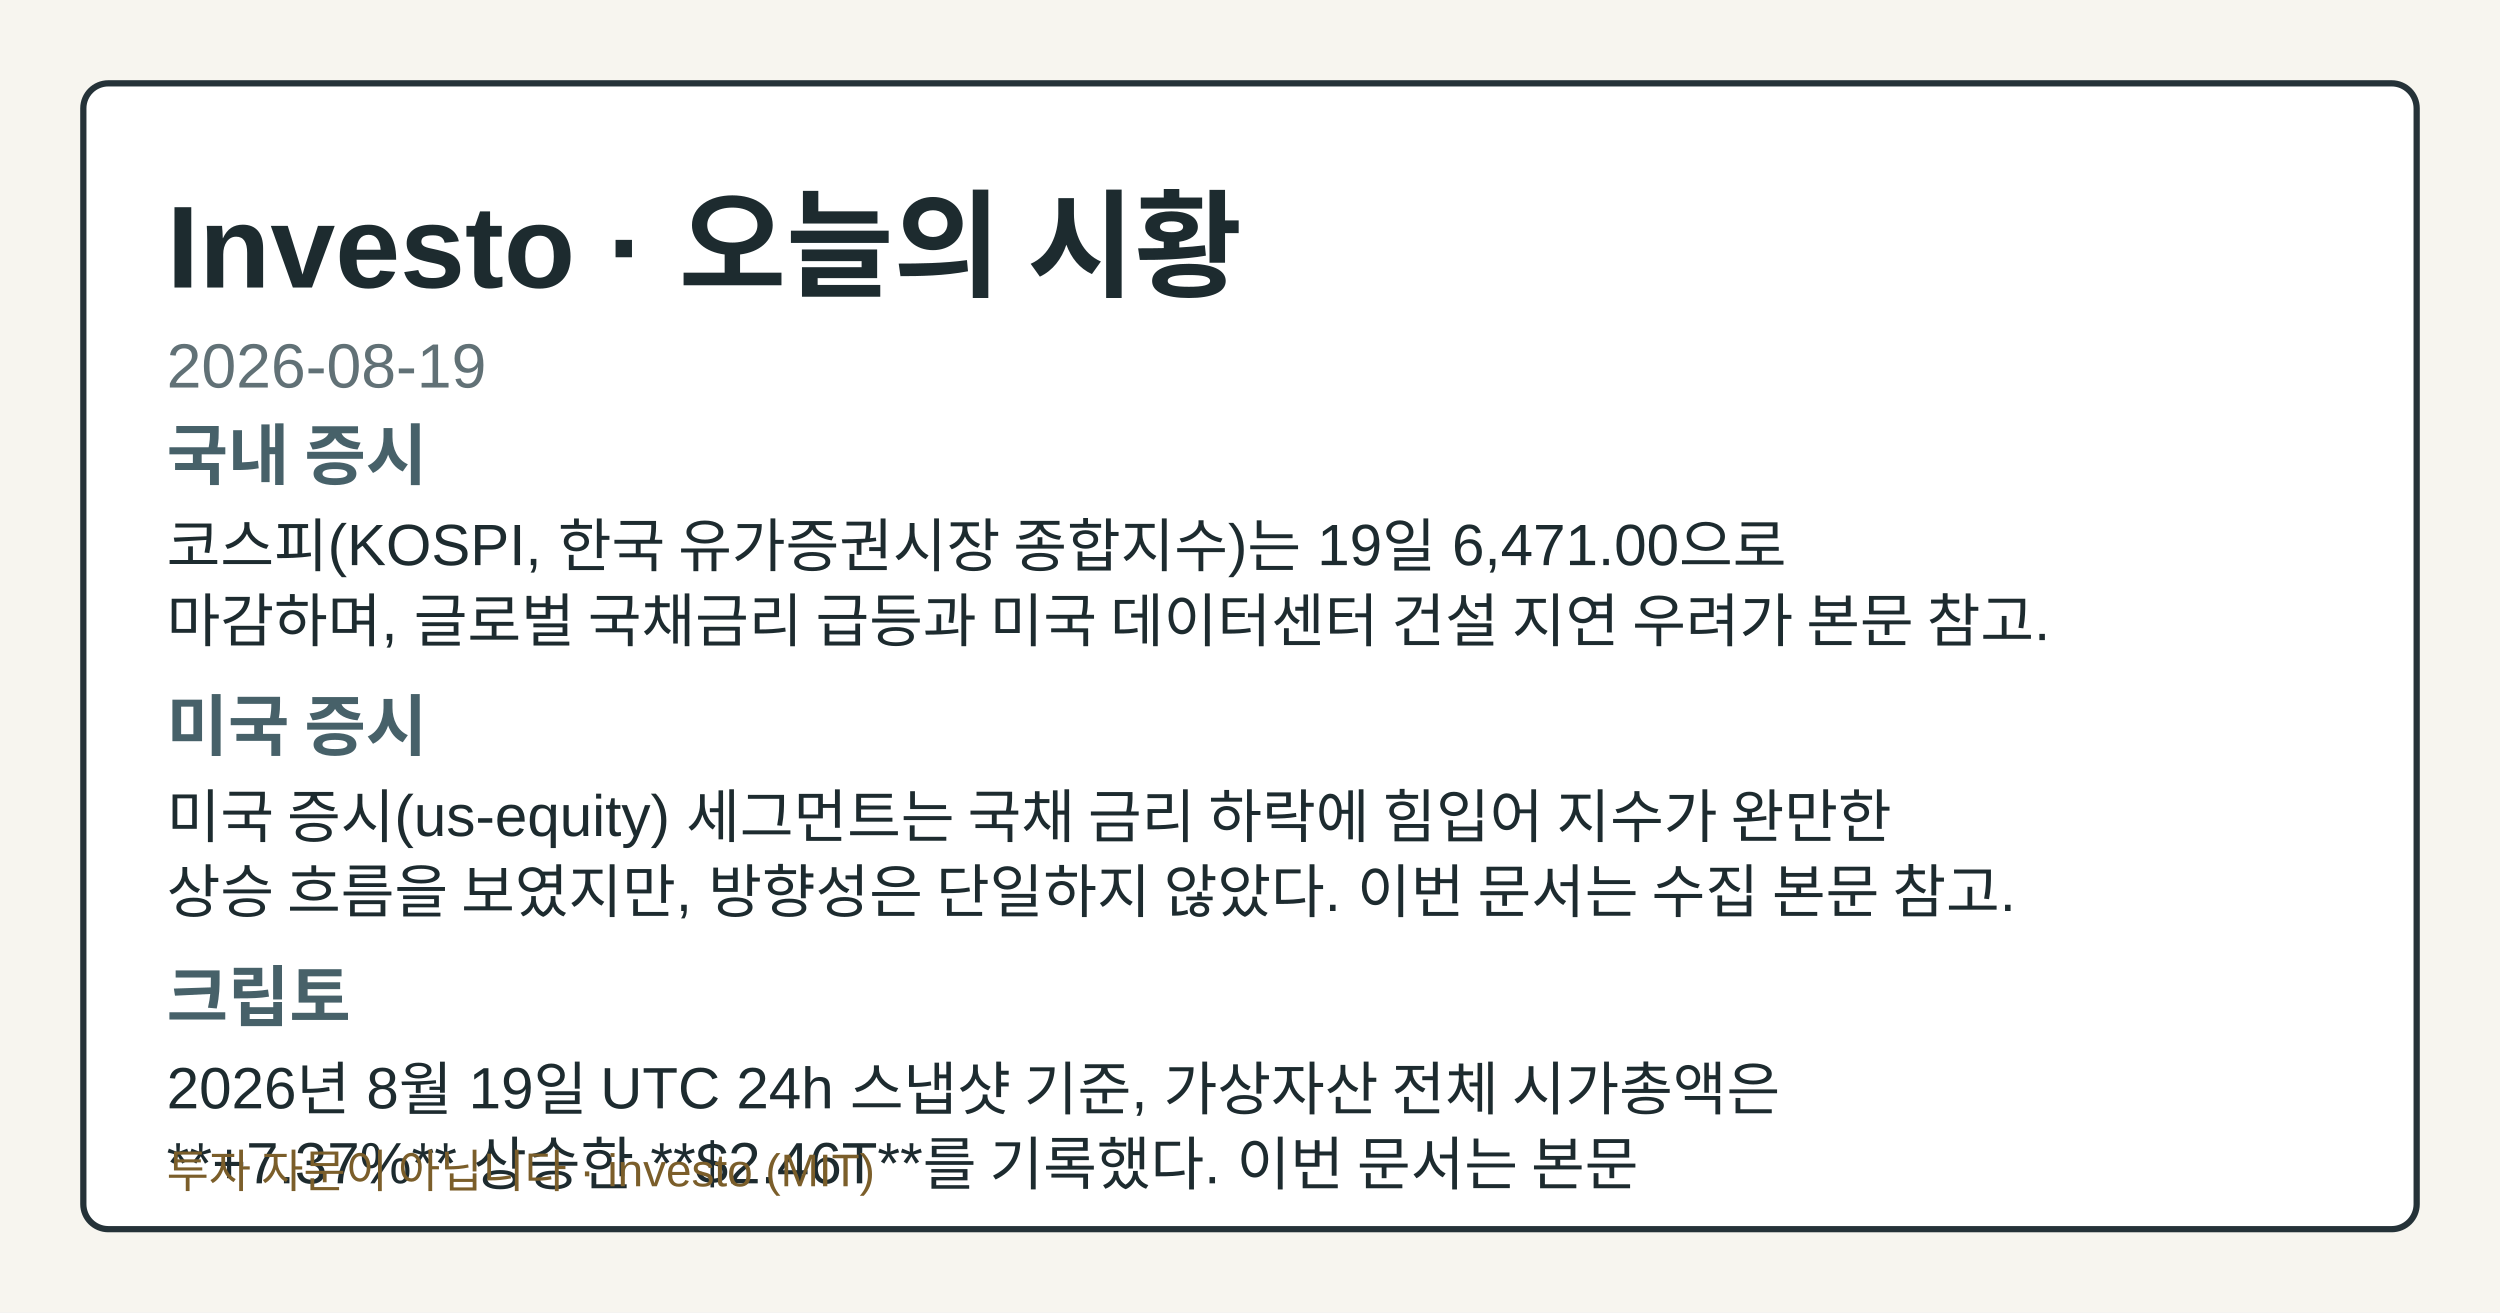
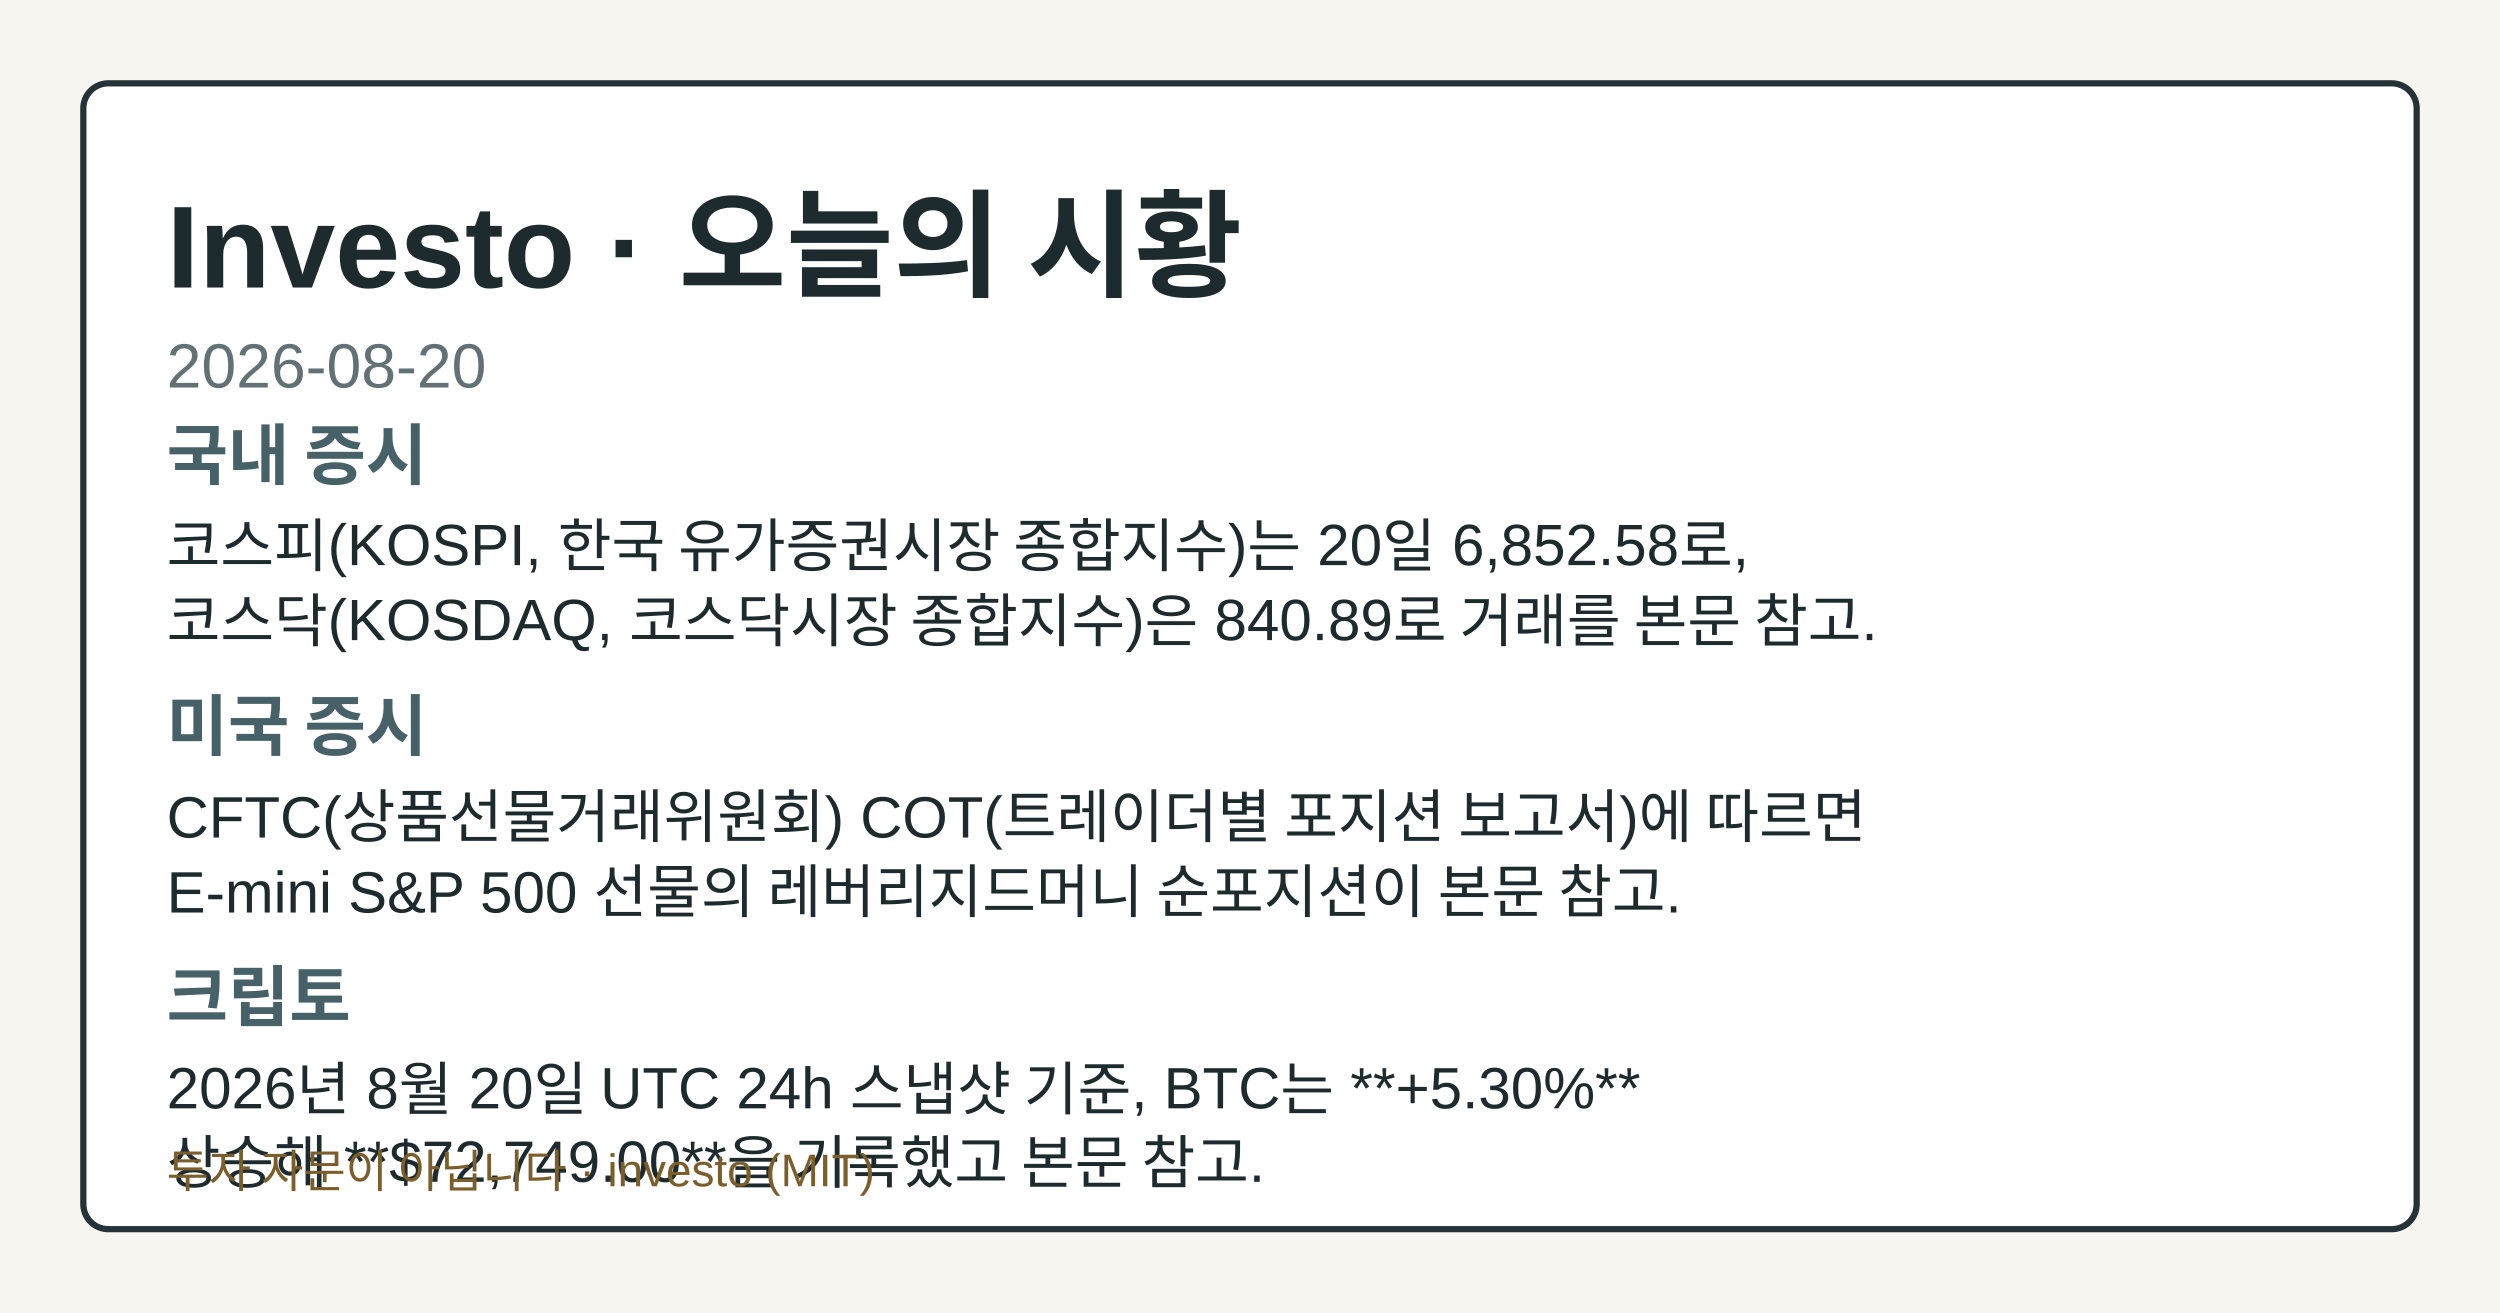
- <svg xmlns="http://www.w3.org/2000/svg" width="1200" height="630" viewBox="0 0 1200 630" role="img" aria-label="Investo 2026-08-19 시황 OG 카드">
+ <svg xmlns="http://www.w3.org/2000/svg" width="1200" height="630" viewBox="0 0 1200 630" role="img" aria-label="Investo 2026-08-20 시황 OG 카드">
  <style>.og-bg{fill:#f7f5ef;}.og-frame{fill:#ffffff;stroke:#253238;}.og-title{fill:#1d2b2f;}.og-subtitle{fill:#617176;}.og-label{fill:#476169;}.og-text{fill:#1d2b2f;}.og-disclaimer{fill:#7b5e2a;}@media (prefers-color-scheme: dark){.og-bg{fill:#0f1417;}.og-frame{fill:#1a2026;stroke:#9fb1ba;}.og-title{fill:#f4f6f8;}.og-subtitle{fill:#bfcdd4;}.og-label{fill:#a8c0c8;}.og-text{fill:#e8eef1;}.og-disclaimer{fill:#e2c489;}}</style>
  <rect class="og-bg" width="1200" height="630" />
  <rect class="og-frame" x="40" y="40" width="1120" height="550" rx="12" stroke-width="3" />
  <text class="og-title" x="80" y="138" font-family="&quot;Noto Sans KR&quot;, Arial, sans-serif" font-size="56" font-weight="700">Investo · 오늘의 시황</text>
-   <text class="og-subtitle" x="80" y="186" font-family="&quot;Noto Sans KR&quot;, Arial, sans-serif" font-size="30">2026-08-19</text>
+   <text class="og-subtitle" x="80" y="186" font-family="&quot;Noto Sans KR&quot;, Arial, sans-serif" font-size="30">2026-08-20</text>
  <text class="og-label" x="80" y="230" font-family="&quot;Noto Sans KR&quot;, Arial, sans-serif" font-size="32" font-weight="700">국내 증시</text>
-   <text class="og-text" x="80" y="272" font-family="&quot;Noto Sans KR&quot;, Arial, sans-serif" font-size="28">코스피(KOSPI, 한국 유가증권시장 종합지수)는 19일 6,471.00으로</text>
-   <text class="og-text" x="80" y="308" font-family="&quot;Noto Sans KR&quot;, Arial, sans-serif" font-size="28">마감하며, 글로벌 국채금리 급등과 미국 데이터센터 건설 지연 우려가 본문 참고.</text>
+   <text class="og-text" x="80" y="272" font-family="&quot;Noto Sans KR&quot;, Arial, sans-serif" font-size="28">코스피(KOSPI, 한국 유가증권시장 종합지수)는 20일 6,852.58로,</text>
+   <text class="og-text" x="80" y="308" font-family="&quot;Noto Sans KR&quot;, Arial, sans-serif" font-size="28">코스닥(KOSDAQ, 코스닥시장 종합지수)은 840.89로 거래를 본문 참고.</text>
  <text class="og-label" x="80" y="360" font-family="&quot;Noto Sans KR&quot;, Arial, sans-serif" font-size="32" font-weight="700">미국 증시</text>
-   <text class="og-text" x="80" y="402" font-family="&quot;Noto Sans KR&quot;, Arial, sans-serif" font-size="28">미국 증시(us-equity) 세그먼트는 국채 금리 하락에 힘입어 지수가 완만한</text>
-   <text class="og-text" x="80" y="438" font-family="&quot;Noto Sans KR&quot;, Arial, sans-serif" font-size="28">상승 흐름을 보였지만, 방향성은 단일하지 않았다. 이번 문서는 수집 본문 참고.</text>
+   <text class="og-text" x="80" y="402" font-family="&quot;Noto Sans KR&quot;, Arial, sans-serif" font-size="28">CFTC(상품선물거래위원회) COT(트레이더별 포지션 보고서)에 따르면</text>
+   <text class="og-text" x="80" y="438" font-family="&quot;Noto Sans KR&quot;, Arial, sans-serif" font-size="28">E-mini S&amp;P 500 선물의 레버리지드머니 순포지션이 본문 참고.</text>
  <text class="og-label" x="80" y="490" font-family="&quot;Noto Sans KR&quot;, Arial, sans-serif" font-size="32" font-weight="700">크립토</text>
-   <text class="og-text" x="80" y="532" font-family="&quot;Noto Sans KR&quot;, Arial, sans-serif" font-size="28">2026년 8월 19일 UTC 24h 스냅샷 기준, 가상자산 전체 시가총액은</text>
-   <text class="og-text" x="80" y="568" font-family="&quot;Noto Sans KR&quot;, Arial, sans-serif" font-size="28">**+7.37%** 상승한 **$2.46T**를 기록했다. 이번 문서는 본문</text>
+   <text class="og-text" x="80" y="532" font-family="&quot;Noto Sans KR&quot;, Arial, sans-serif" font-size="28">2026년 8월 20일 UTC 24h 스냅샷 기준, BTC는 **+5.30%**</text>
+   <text class="og-text" x="80" y="568" font-family="&quot;Noto Sans KR&quot;, Arial, sans-serif" font-size="28">상승해 **$72,749.00**을 기록했고 본문 참고.</text>
  <text class="og-disclaimer" x="80" y="570" font-family="&quot;Noto Sans KR&quot;, Arial, sans-serif" font-size="22">투자 자문이 아닙니다 · investo (MIT)</text>
</svg>
